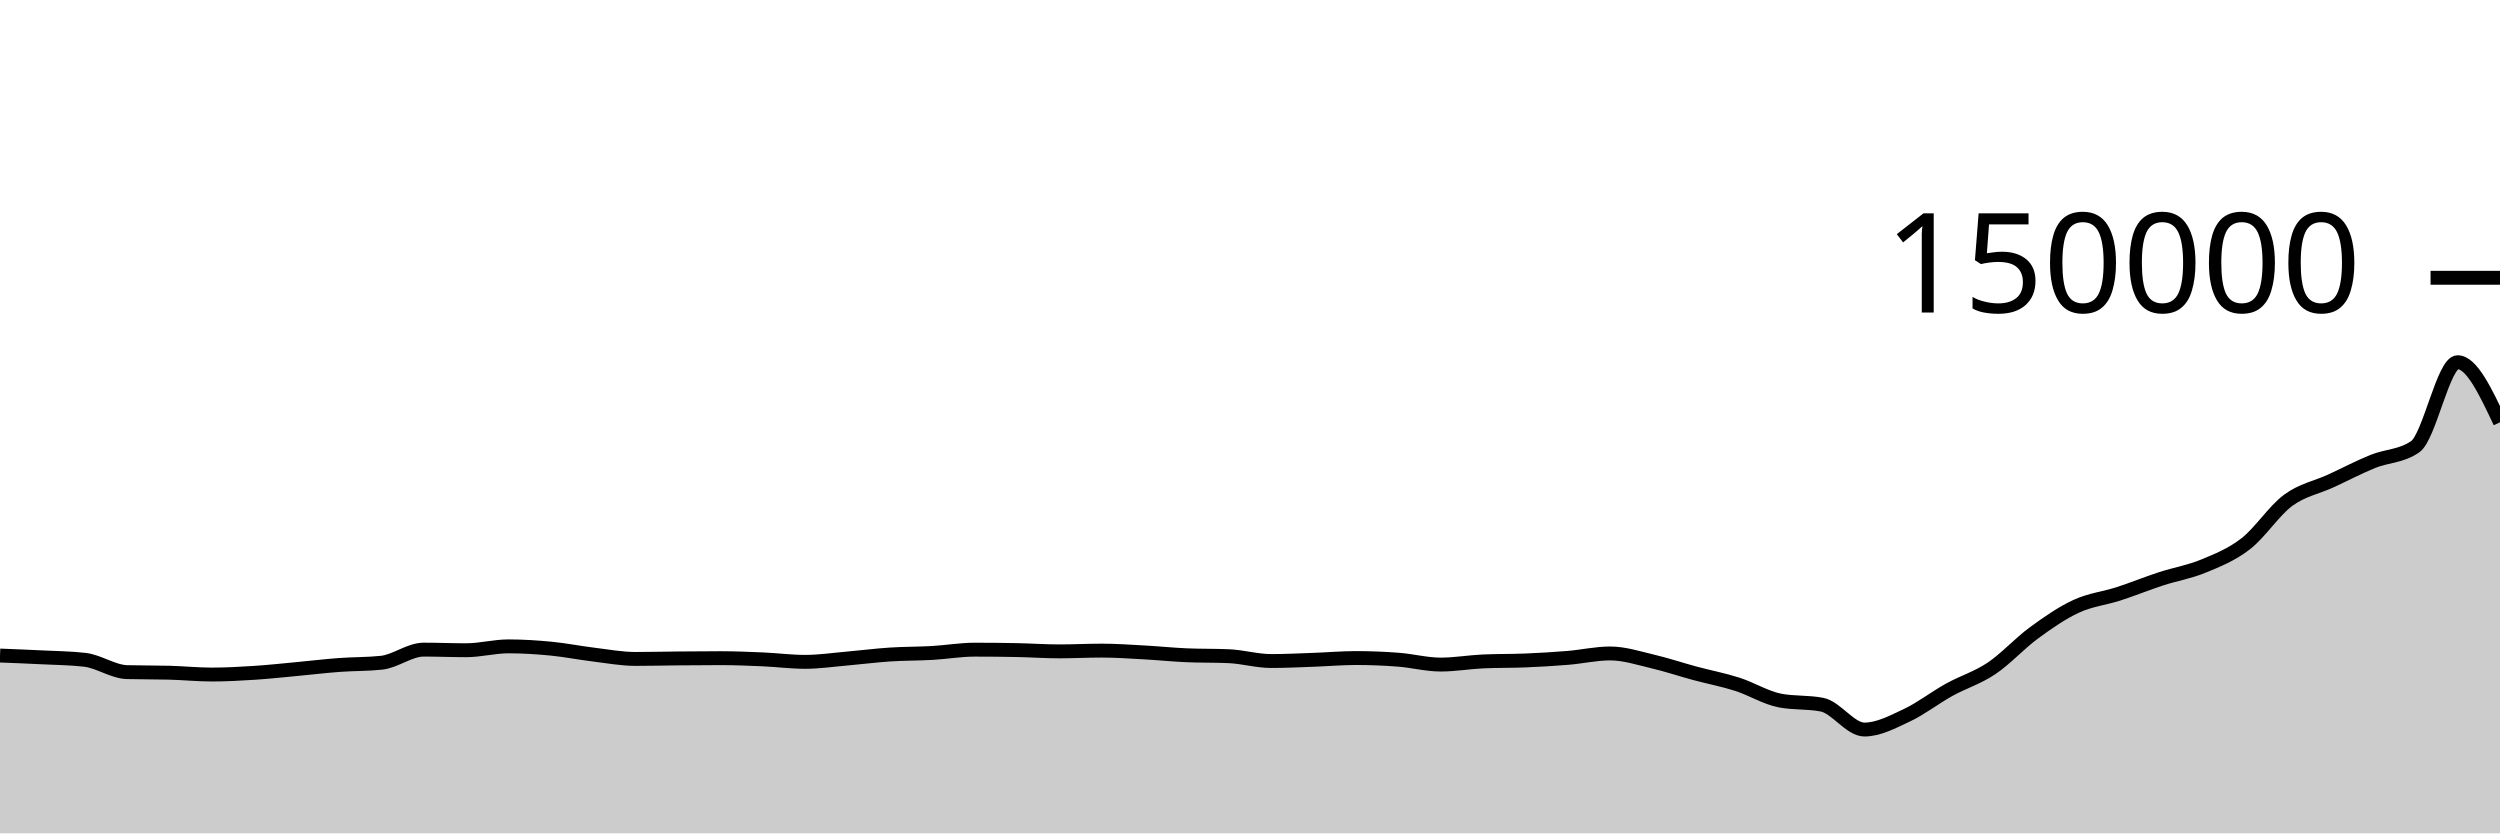
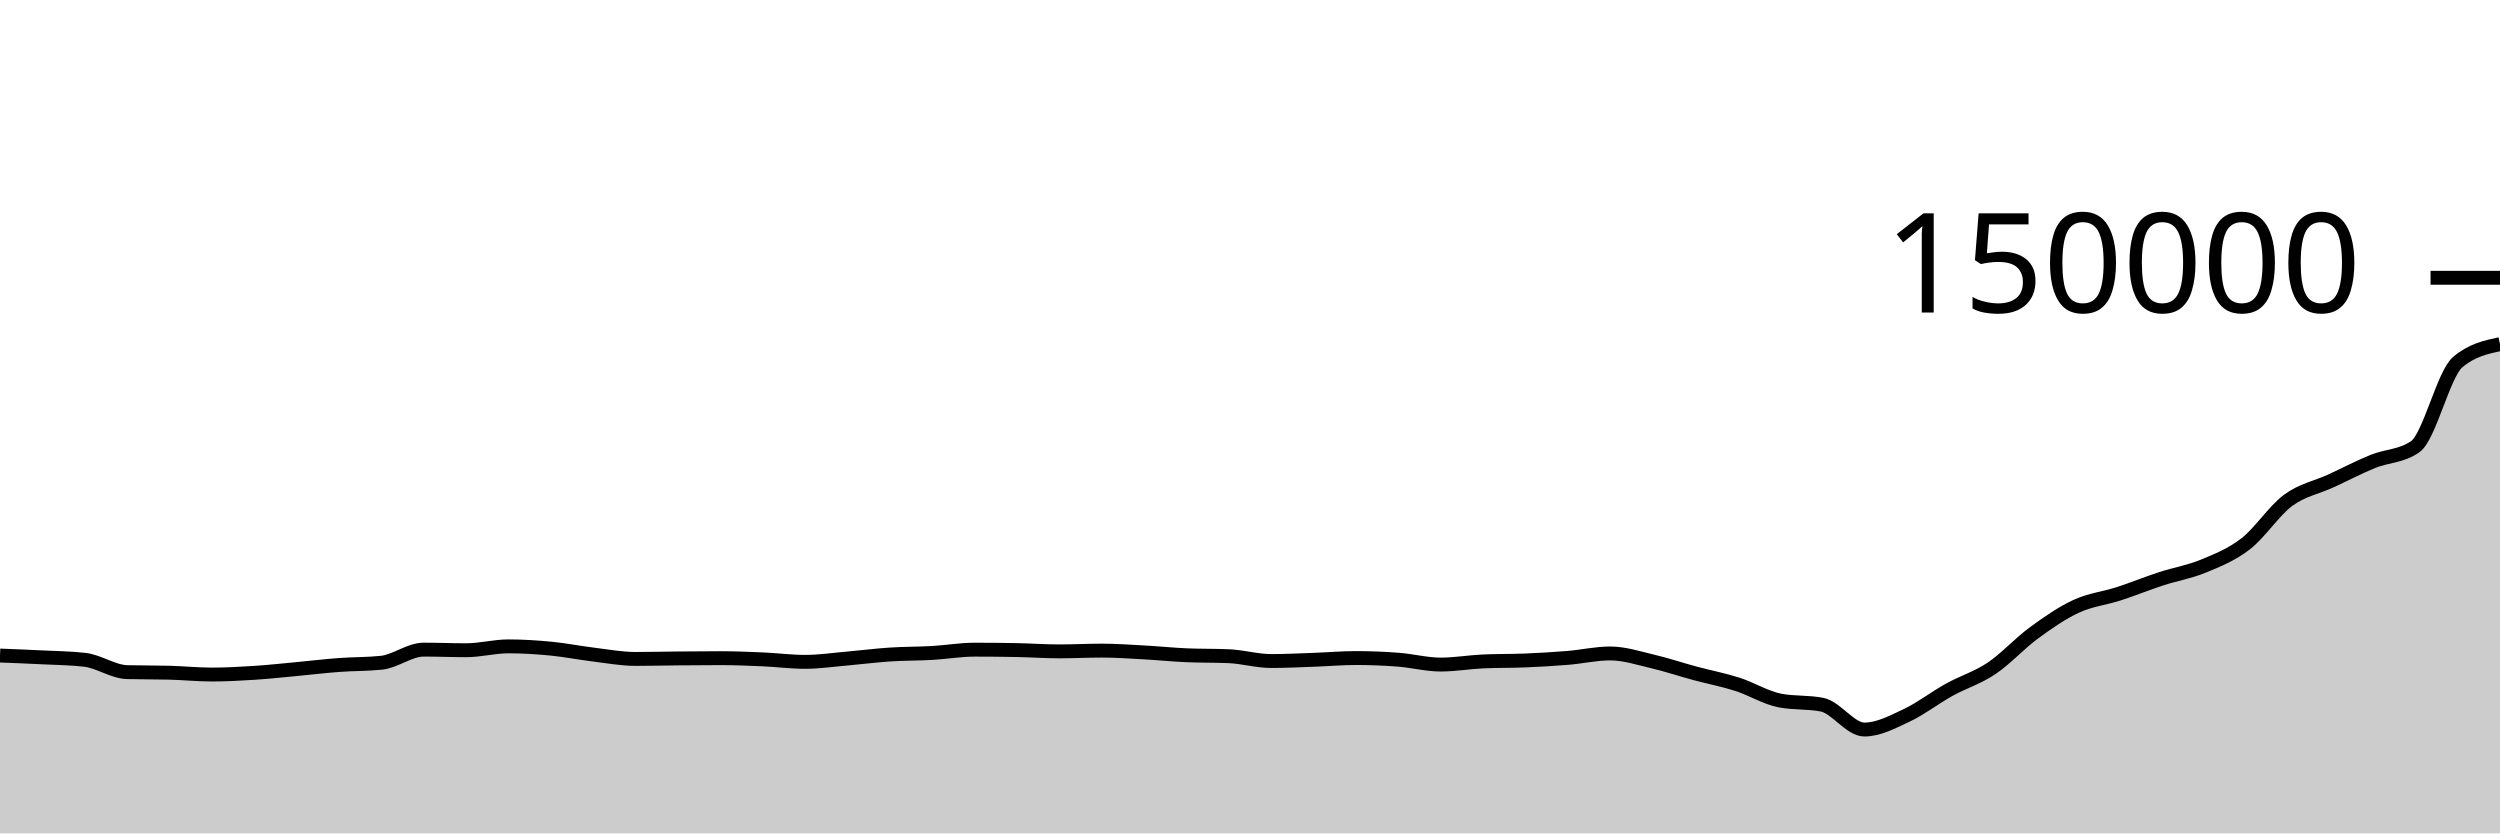
<svg xmlns="http://www.w3.org/2000/svg" viewBox="0 0 180 60">
  <g transform="translate(0,20)">
-     <path class="area" fill="rgba(0, 0, 0, 0.2)" d="M0,27.199C1.017,27.239,2.034,27.279,3.051,27.33C4.068,27.381,5.085,27.388,6.102,27.505C7.119,27.621,8.136,28.366,9.153,28.393C10.169,28.421,11.186,28.407,12.203,28.435C13.22,28.463,14.237,28.567,15.254,28.567C16.271,28.567,17.288,28.511,18.305,28.445C19.322,28.379,20.339,28.268,21.356,28.173C22.373,28.079,23.39,27.954,24.407,27.879C25.424,27.803,26.441,27.825,27.458,27.718C28.475,27.612,29.492,26.773,30.508,26.773C31.525,26.773,32.542,26.817,33.559,26.817C34.576,26.817,35.593,26.538,36.61,26.538C37.627,26.538,38.644,26.603,39.661,26.701C40.678,26.799,41.695,27.004,42.712,27.127C43.729,27.251,44.746,27.443,45.763,27.443C46.78,27.443,47.797,27.416,48.814,27.407C49.831,27.397,50.847,27.388,51.864,27.388C52.881,27.388,53.898,27.43,54.915,27.474C55.932,27.518,56.949,27.653,57.966,27.653C58.983,27.653,60,27.5,61.017,27.413C62.034,27.325,63.051,27.192,64.068,27.125C65.085,27.058,66.102,27.071,67.119,27.013C68.136,26.955,69.153,26.776,70.169,26.776C71.186,26.776,72.203,26.786,73.22,26.806C74.237,26.826,75.254,26.899,76.271,26.899C77.288,26.899,78.305,26.844,79.322,26.844C80.339,26.844,81.356,26.917,82.373,26.973C83.39,27.028,84.407,27.134,85.424,27.179C86.441,27.223,87.458,27.201,88.475,27.246C89.492,27.291,90.508,27.594,91.525,27.594C92.542,27.594,93.559,27.542,94.576,27.506C95.593,27.47,96.61,27.379,97.627,27.379C98.644,27.379,99.661,27.42,100.678,27.498C101.695,27.576,102.712,27.849,103.729,27.849C104.746,27.849,105.763,27.668,106.78,27.622C107.797,27.576,108.814,27.596,109.831,27.553C110.847,27.511,111.864,27.452,112.881,27.368C113.898,27.284,114.915,27.048,115.932,27.048C116.949,27.048,117.966,27.383,118.983,27.622C120,27.86,121.017,28.204,122.034,28.478C123.051,28.753,124.068,28.942,125.085,29.268C126.102,29.594,127.119,30.232,128.136,30.434C129.153,30.636,130.169,30.535,131.186,30.737C132.203,30.938,133.22,32.527,134.237,32.527C135.254,32.527,136.271,31.979,137.288,31.502C138.305,31.025,139.322,30.229,140.339,29.666C141.356,29.103,142.373,28.806,143.39,28.123C144.407,27.441,145.424,26.315,146.441,25.57C147.458,24.824,148.475,24.121,149.492,23.651C150.508,23.182,151.525,23.082,152.542,22.753C153.559,22.424,154.576,22.007,155.593,21.675C156.61,21.343,157.627,21.181,158.644,20.76C159.661,20.339,160.678,19.938,161.695,19.148C162.712,18.359,163.729,16.776,164.746,16.024C165.763,15.273,166.78,15.105,167.797,14.638C168.814,14.171,169.831,13.635,170.847,13.222C171.864,12.809,172.881,12.868,173.898,12.159C174.915,11.451,175.932,6.079,176.949,6.079C177.966,6.079,178.983,8.241,180,10.404L180,40C178.983,40,177.966,40,176.949,40C175.932,40,174.915,40,173.898,40C172.881,40,171.864,40,170.847,40C169.831,40,168.814,40,167.797,40C166.78,40,165.763,40,164.746,40C163.729,40,162.712,40,161.695,40C160.678,40,159.661,40,158.644,40C157.627,40,156.61,40,155.593,40C154.576,40,153.559,40,152.542,40C151.525,40,150.508,40,149.492,40C148.475,40,147.458,40,146.441,40C145.424,40,144.407,40,143.39,40C142.373,40,141.356,40,140.339,40C139.322,40,138.305,40,137.288,40C136.271,40,135.254,40,134.237,40C133.22,40,132.203,40,131.186,40C130.169,40,129.153,40,128.136,40C127.119,40,126.102,40,125.085,40C124.068,40,123.051,40,122.034,40C121.017,40,120,40,118.983,40C117.966,40,116.949,40,115.932,40C114.915,40,113.898,40,112.881,40C111.864,40,110.847,40,109.831,40C108.814,40,107.797,40,106.78,40C105.763,40,104.746,40,103.729,40C102.712,40,101.695,40,100.678,40C99.661,40,98.644,40,97.627,40C96.61,40,95.593,40,94.576,40C93.559,40,92.542,40,91.525,40C90.508,40,89.492,40,88.475,40C87.458,40,86.441,40,85.424,40C84.407,40,83.39,40,82.373,40C81.356,40,80.339,40,79.322,40C78.305,40,77.288,40,76.271,40C75.254,40,74.237,40,73.22,40C72.203,40,71.186,40,70.169,40C69.153,40,68.136,40,67.119,40C66.102,40,65.085,40,64.068,40C63.051,40,62.034,40,61.017,40C60,40,58.983,40,57.966,40C56.949,40,55.932,40,54.915,40C53.898,40,52.881,40,51.864,40C50.847,40,49.831,40,48.814,40C47.797,40,46.78,40,45.763,40C44.746,40,43.729,40,42.712,40C41.695,40,40.678,40,39.661,40C38.644,40,37.627,40,36.61,40C35.593,40,34.576,40,33.559,40C32.542,40,31.525,40,30.508,40C29.492,40,28.475,40,27.458,40C26.441,40,25.424,40,24.407,40C23.39,40,22.373,40,21.356,40C20.339,40,19.322,40,18.305,40C17.288,40,16.271,40,15.254,40C14.237,40,13.22,40,12.203,40C11.186,40,10.169,40,9.153,40C8.136,40,7.119,40,6.102,40C5.085,40,4.068,40,3.051,40C2.034,40,1.017,40,0,40Z" />
-     <path class="line" stroke="black" fill="none" d="M0,27.199C1.017,27.239,2.034,27.279,3.051,27.33C4.068,27.381,5.085,27.388,6.102,27.505C7.119,27.621,8.136,28.366,9.153,28.393C10.169,28.421,11.186,28.407,12.203,28.435C13.22,28.463,14.237,28.567,15.254,28.567C16.271,28.567,17.288,28.511,18.305,28.445C19.322,28.379,20.339,28.268,21.356,28.173C22.373,28.079,23.39,27.954,24.407,27.879C25.424,27.803,26.441,27.825,27.458,27.718C28.475,27.612,29.492,26.773,30.508,26.773C31.525,26.773,32.542,26.817,33.559,26.817C34.576,26.817,35.593,26.538,36.61,26.538C37.627,26.538,38.644,26.603,39.661,26.701C40.678,26.799,41.695,27.004,42.712,27.127C43.729,27.251,44.746,27.443,45.763,27.443C46.78,27.443,47.797,27.416,48.814,27.407C49.831,27.397,50.847,27.388,51.864,27.388C52.881,27.388,53.898,27.43,54.915,27.474C55.932,27.518,56.949,27.653,57.966,27.653C58.983,27.653,60,27.5,61.017,27.413C62.034,27.325,63.051,27.192,64.068,27.125C65.085,27.058,66.102,27.071,67.119,27.013C68.136,26.955,69.153,26.776,70.169,26.776C71.186,26.776,72.203,26.786,73.22,26.806C74.237,26.826,75.254,26.899,76.271,26.899C77.288,26.899,78.305,26.844,79.322,26.844C80.339,26.844,81.356,26.917,82.373,26.973C83.39,27.028,84.407,27.134,85.424,27.179C86.441,27.223,87.458,27.201,88.475,27.246C89.492,27.291,90.508,27.594,91.525,27.594C92.542,27.594,93.559,27.542,94.576,27.506C95.593,27.47,96.61,27.379,97.627,27.379C98.644,27.379,99.661,27.42,100.678,27.498C101.695,27.576,102.712,27.849,103.729,27.849C104.746,27.849,105.763,27.668,106.78,27.622C107.797,27.576,108.814,27.596,109.831,27.553C110.847,27.511,111.864,27.452,112.881,27.368C113.898,27.284,114.915,27.048,115.932,27.048C116.949,27.048,117.966,27.383,118.983,27.622C120,27.86,121.017,28.204,122.034,28.478C123.051,28.753,124.068,28.942,125.085,29.268C126.102,29.594,127.119,30.232,128.136,30.434C129.153,30.636,130.169,30.535,131.186,30.737C132.203,30.938,133.22,32.527,134.237,32.527C135.254,32.527,136.271,31.979,137.288,31.502C138.305,31.025,139.322,30.229,140.339,29.666C141.356,29.103,142.373,28.806,143.39,28.123C144.407,27.441,145.424,26.315,146.441,25.57C147.458,24.824,148.475,24.121,149.492,23.651C150.508,23.182,151.525,23.082,152.542,22.753C153.559,22.424,154.576,22.007,155.593,21.675C156.61,21.343,157.627,21.181,158.644,20.76C159.661,20.339,160.678,19.938,161.695,19.148C162.712,18.359,163.729,16.776,164.746,16.024C165.763,15.273,166.78,15.105,167.797,14.638C168.814,14.171,169.831,13.635,170.847,13.222C171.864,12.809,172.881,12.868,173.898,12.159C174.915,11.451,175.932,6.079,176.949,6.079C177.966,6.079,178.983,8.241,180,10.404" />
+     <path class="area" fill="rgba(0, 0, 0, 0.2)" d="M0,27.199C1.017,27.239,2.034,27.279,3.051,27.33C4.068,27.381,5.085,27.388,6.102,27.505C7.119,27.621,8.136,28.366,9.153,28.393C10.169,28.421,11.186,28.407,12.203,28.435C13.22,28.463,14.237,28.567,15.254,28.567C16.271,28.567,17.288,28.511,18.305,28.445C19.322,28.379,20.339,28.268,21.356,28.173C22.373,28.079,23.39,27.954,24.407,27.879C25.424,27.803,26.441,27.825,27.458,27.718C28.475,27.612,29.492,26.773,30.508,26.773C31.525,26.773,32.542,26.817,33.559,26.817C34.576,26.817,35.593,26.538,36.61,26.538C37.627,26.538,38.644,26.603,39.661,26.701C40.678,26.799,41.695,27.004,42.712,27.127C43.729,27.251,44.746,27.443,45.763,27.443C46.78,27.443,47.797,27.416,48.814,27.407C49.831,27.397,50.847,27.388,51.864,27.388C52.881,27.388,53.898,27.43,54.915,27.474C55.932,27.518,56.949,27.653,57.966,27.653C58.983,27.653,60,27.5,61.017,27.413C62.034,27.325,63.051,27.192,64.068,27.125C65.085,27.058,66.102,27.071,67.119,27.013C68.136,26.955,69.153,26.776,70.169,26.776C71.186,26.776,72.203,26.786,73.22,26.806C74.237,26.826,75.254,26.899,76.271,26.899C77.288,26.899,78.305,26.844,79.322,26.844C80.339,26.844,81.356,26.917,82.373,26.973C83.39,27.028,84.407,27.134,85.424,27.179C86.441,27.223,87.458,27.201,88.475,27.246C89.492,27.291,90.508,27.594,91.525,27.594C92.542,27.594,93.559,27.542,94.576,27.506C95.593,27.47,96.61,27.379,97.627,27.379C98.644,27.379,99.661,27.42,100.678,27.498C101.695,27.576,102.712,27.849,103.729,27.849C104.746,27.849,105.763,27.668,106.78,27.622C107.797,27.576,108.814,27.596,109.831,27.553C110.847,27.511,111.864,27.452,112.881,27.368C113.898,27.284,114.915,27.048,115.932,27.048C116.949,27.048,117.966,27.383,118.983,27.622C120,27.86,121.017,28.204,122.034,28.478C123.051,28.753,124.068,28.942,125.085,29.268C126.102,29.594,127.119,30.232,128.136,30.434C129.153,30.636,130.169,30.535,131.186,30.737C132.203,30.938,133.22,32.527,134.237,32.527C135.254,32.527,136.271,31.979,137.288,31.502C138.305,31.025,139.322,30.229,140.339,29.666C141.356,29.103,142.373,28.806,143.39,28.123C144.407,27.441,145.424,26.315,146.441,25.57C147.458,24.824,148.475,24.121,149.492,23.651C150.508,23.182,151.525,23.082,152.542,22.753C153.559,22.424,154.576,22.007,155.593,21.675C156.61,21.343,157.627,21.181,158.644,20.76C159.661,20.339,160.678,19.938,161.695,19.148C162.712,18.359,163.729,16.776,164.746,16.024C165.763,15.273,166.78,15.105,167.797,14.638C168.814,14.171,169.831,13.635,170.847,13.222C171.864,12.809,172.881,12.868,173.898,12.159C174.915,11.451,175.932,6.946,176.949,6.079C177.966,5.212,178.983,4.995,180,4.778L180,40C178.983,40,177.966,40,176.949,40C175.932,40,174.915,40,173.898,40C172.881,40,171.864,40,170.847,40C169.831,40,168.814,40,167.797,40C166.78,40,165.763,40,164.746,40C163.729,40,162.712,40,161.695,40C160.678,40,159.661,40,158.644,40C157.627,40,156.61,40,155.593,40C154.576,40,153.559,40,152.542,40C151.525,40,150.508,40,149.492,40C148.475,40,147.458,40,146.441,40C145.424,40,144.407,40,143.39,40C142.373,40,141.356,40,140.339,40C139.322,40,138.305,40,137.288,40C136.271,40,135.254,40,134.237,40C133.22,40,132.203,40,131.186,40C130.169,40,129.153,40,128.136,40C127.119,40,126.102,40,125.085,40C124.068,40,123.051,40,122.034,40C121.017,40,120,40,118.983,40C117.966,40,116.949,40,115.932,40C114.915,40,113.898,40,112.881,40C111.864,40,110.847,40,109.831,40C108.814,40,107.797,40,106.78,40C105.763,40,104.746,40,103.729,40C102.712,40,101.695,40,100.678,40C99.661,40,98.644,40,97.627,40C96.61,40,95.593,40,94.576,40C93.559,40,92.542,40,91.525,40C90.508,40,89.492,40,88.475,40C87.458,40,86.441,40,85.424,40C84.407,40,83.39,40,82.373,40C81.356,40,80.339,40,79.322,40C78.305,40,77.288,40,76.271,40C75.254,40,74.237,40,73.22,40C72.203,40,71.186,40,70.169,40C69.153,40,68.136,40,67.119,40C66.102,40,65.085,40,64.068,40C63.051,40,62.034,40,61.017,40C60,40,58.983,40,57.966,40C56.949,40,55.932,40,54.915,40C53.898,40,52.881,40,51.864,40C50.847,40,49.831,40,48.814,40C47.797,40,46.78,40,45.763,40C44.746,40,43.729,40,42.712,40C41.695,40,40.678,40,39.661,40C38.644,40,37.627,40,36.61,40C35.593,40,34.576,40,33.559,40C32.542,40,31.525,40,30.508,40C29.492,40,28.475,40,27.458,40C26.441,40,25.424,40,24.407,40C23.39,40,22.373,40,21.356,40C20.339,40,19.322,40,18.305,40C17.288,40,16.271,40,15.254,40C14.237,40,13.22,40,12.203,40C11.186,40,10.169,40,9.153,40C8.136,40,7.119,40,6.102,40C5.085,40,4.068,40,3.051,40C2.034,40,1.017,40,0,40Z" />
+     <path class="line" stroke="black" fill="none" d="M0,27.199C1.017,27.239,2.034,27.279,3.051,27.33C4.068,27.381,5.085,27.388,6.102,27.505C7.119,27.621,8.136,28.366,9.153,28.393C10.169,28.421,11.186,28.407,12.203,28.435C13.22,28.463,14.237,28.567,15.254,28.567C16.271,28.567,17.288,28.511,18.305,28.445C19.322,28.379,20.339,28.268,21.356,28.173C22.373,28.079,23.39,27.954,24.407,27.879C25.424,27.803,26.441,27.825,27.458,27.718C28.475,27.612,29.492,26.773,30.508,26.773C31.525,26.773,32.542,26.817,33.559,26.817C34.576,26.817,35.593,26.538,36.61,26.538C37.627,26.538,38.644,26.603,39.661,26.701C40.678,26.799,41.695,27.004,42.712,27.127C43.729,27.251,44.746,27.443,45.763,27.443C46.78,27.443,47.797,27.416,48.814,27.407C49.831,27.397,50.847,27.388,51.864,27.388C52.881,27.388,53.898,27.43,54.915,27.474C55.932,27.518,56.949,27.653,57.966,27.653C58.983,27.653,60,27.5,61.017,27.413C62.034,27.325,63.051,27.192,64.068,27.125C65.085,27.058,66.102,27.071,67.119,27.013C68.136,26.955,69.153,26.776,70.169,26.776C71.186,26.776,72.203,26.786,73.22,26.806C74.237,26.826,75.254,26.899,76.271,26.899C77.288,26.899,78.305,26.844,79.322,26.844C80.339,26.844,81.356,26.917,82.373,26.973C83.39,27.028,84.407,27.134,85.424,27.179C86.441,27.223,87.458,27.201,88.475,27.246C89.492,27.291,90.508,27.594,91.525,27.594C92.542,27.594,93.559,27.542,94.576,27.506C95.593,27.47,96.61,27.379,97.627,27.379C98.644,27.379,99.661,27.42,100.678,27.498C101.695,27.576,102.712,27.849,103.729,27.849C104.746,27.849,105.763,27.668,106.78,27.622C107.797,27.576,108.814,27.596,109.831,27.553C110.847,27.511,111.864,27.452,112.881,27.368C113.898,27.284,114.915,27.048,115.932,27.048C116.949,27.048,117.966,27.383,118.983,27.622C120,27.86,121.017,28.204,122.034,28.478C123.051,28.753,124.068,28.942,125.085,29.268C126.102,29.594,127.119,30.232,128.136,30.434C129.153,30.636,130.169,30.535,131.186,30.737C132.203,30.938,133.22,32.527,134.237,32.527C135.254,32.527,136.271,31.979,137.288,31.502C138.305,31.025,139.322,30.229,140.339,29.666C141.356,29.103,142.373,28.806,143.39,28.123C144.407,27.441,145.424,26.315,146.441,25.57C147.458,24.824,148.475,24.121,149.492,23.651C150.508,23.182,151.525,23.082,152.542,22.753C153.559,22.424,154.576,22.007,155.593,21.675C156.61,21.343,157.627,21.181,158.644,20.76C159.661,20.339,160.678,19.938,161.695,19.148C162.712,18.359,163.729,16.776,164.746,16.024C165.763,15.273,166.78,15.105,167.797,14.638C168.814,14.171,169.831,13.635,170.847,13.222C171.864,12.809,172.881,12.868,173.898,12.159C174.915,11.451,175.932,6.946,176.949,6.079C177.966,5.212,178.983,4.995,180,4.778" />
    <path class="axis-ceiling" stroke-width="1" stroke="black" fill="none" d="M175,0L180,0" />
    <text class="axis-ceiling-label" font-family="sans-serif" text-anchor="end" font-size="10px" x="170" y="2.5">150000</text>
  </g>
</svg>
